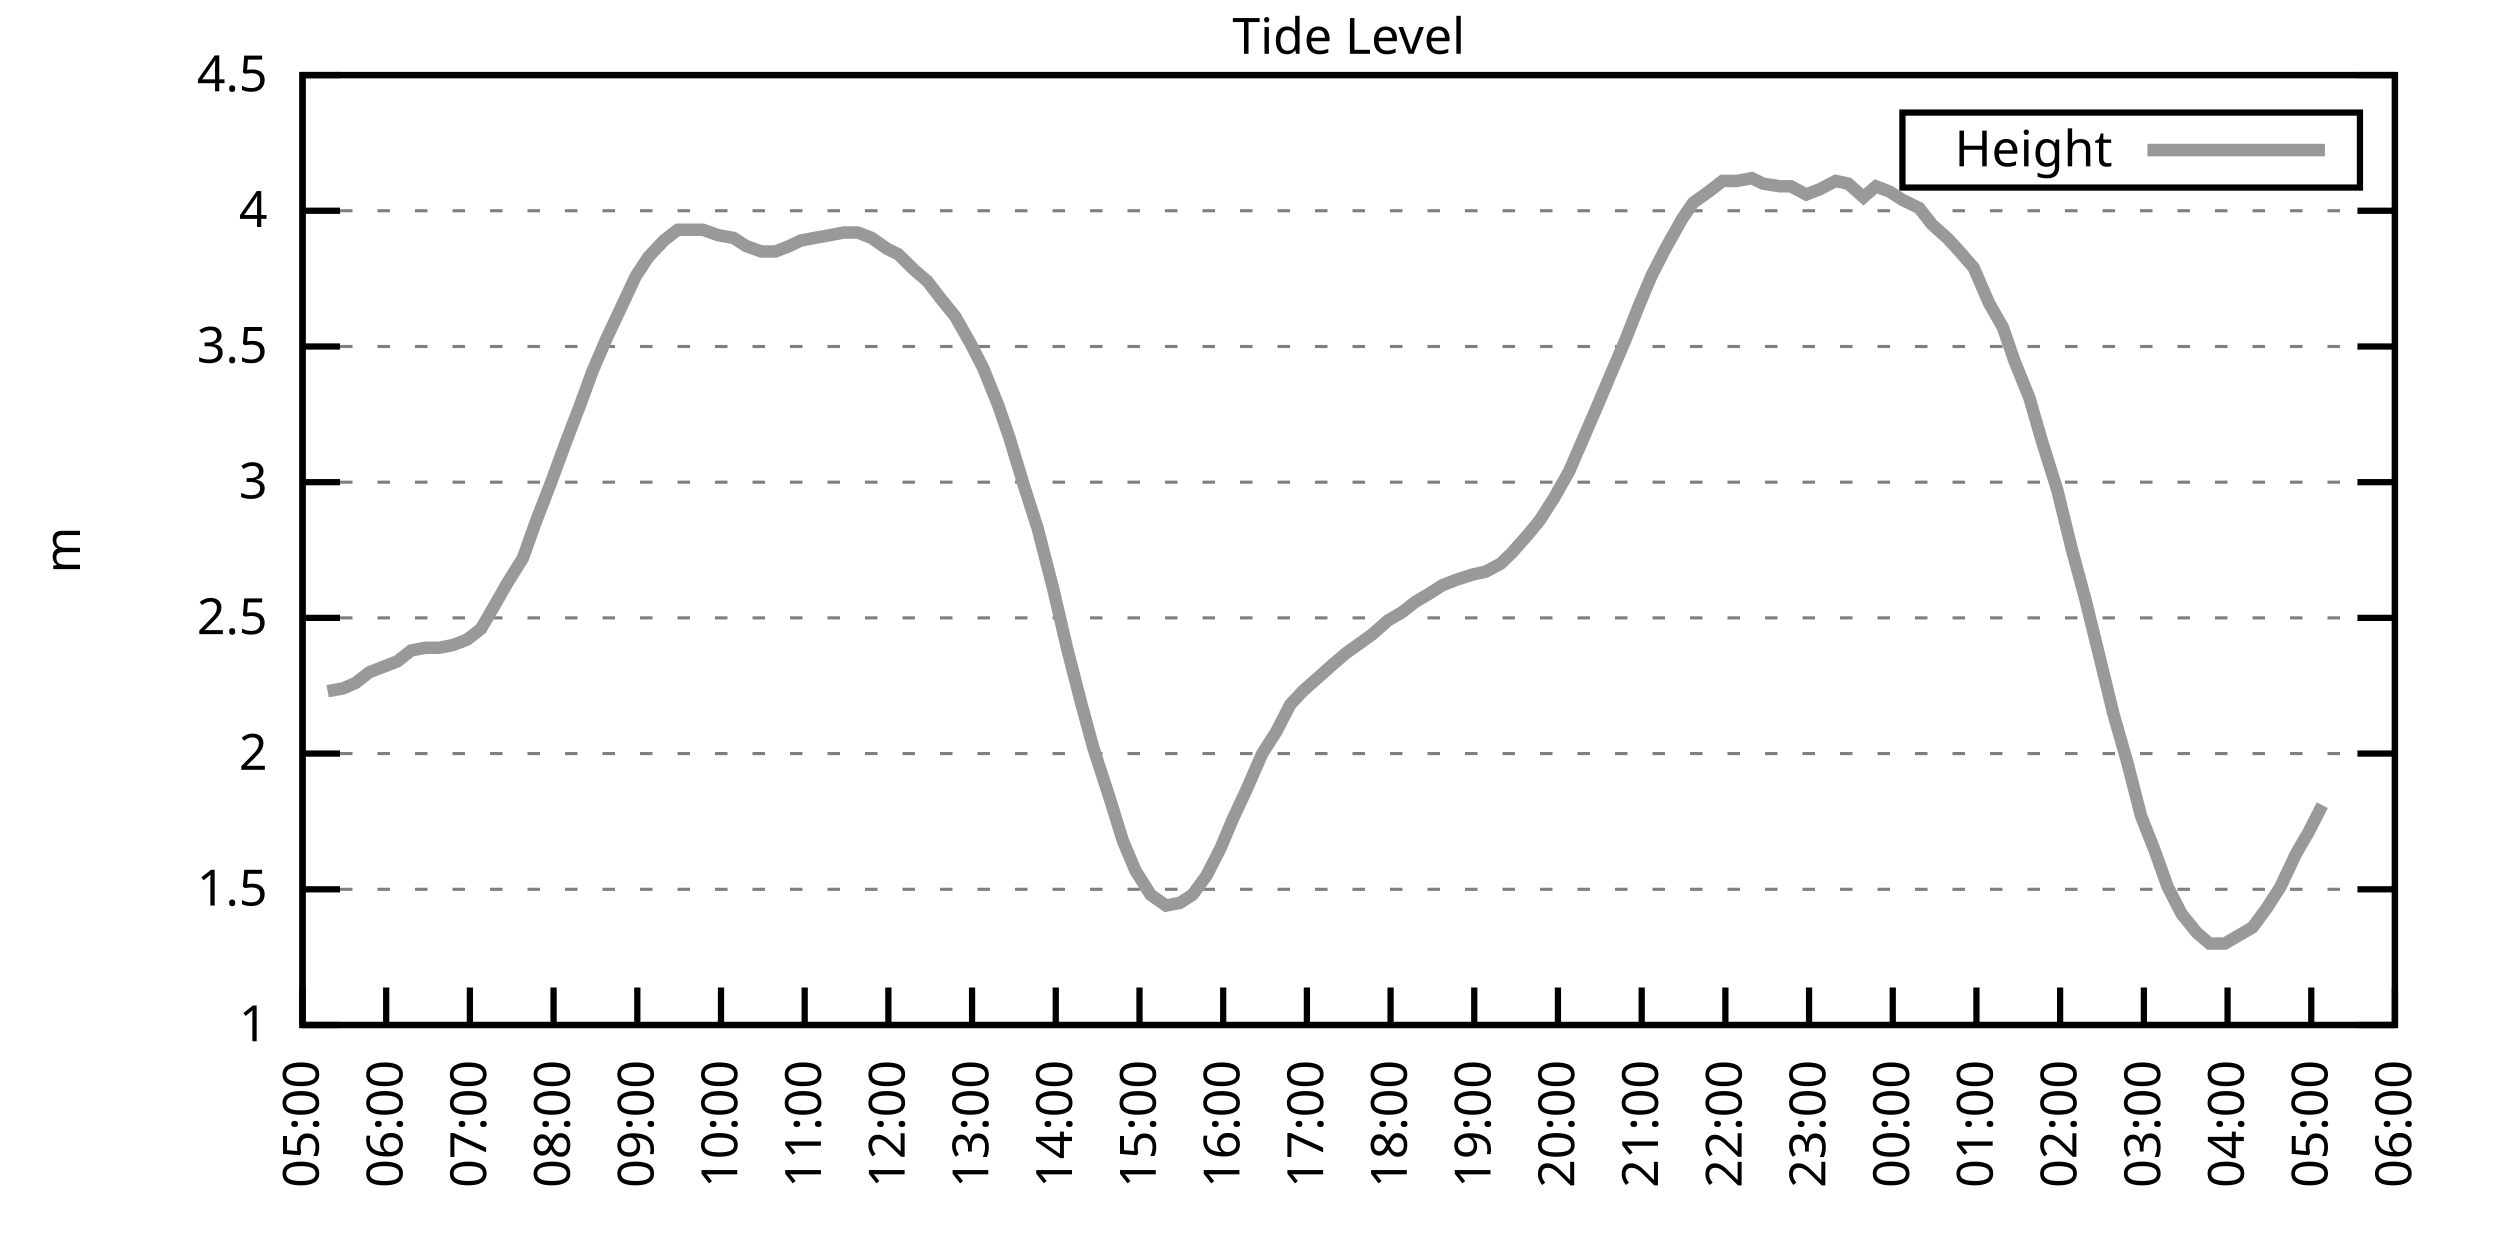
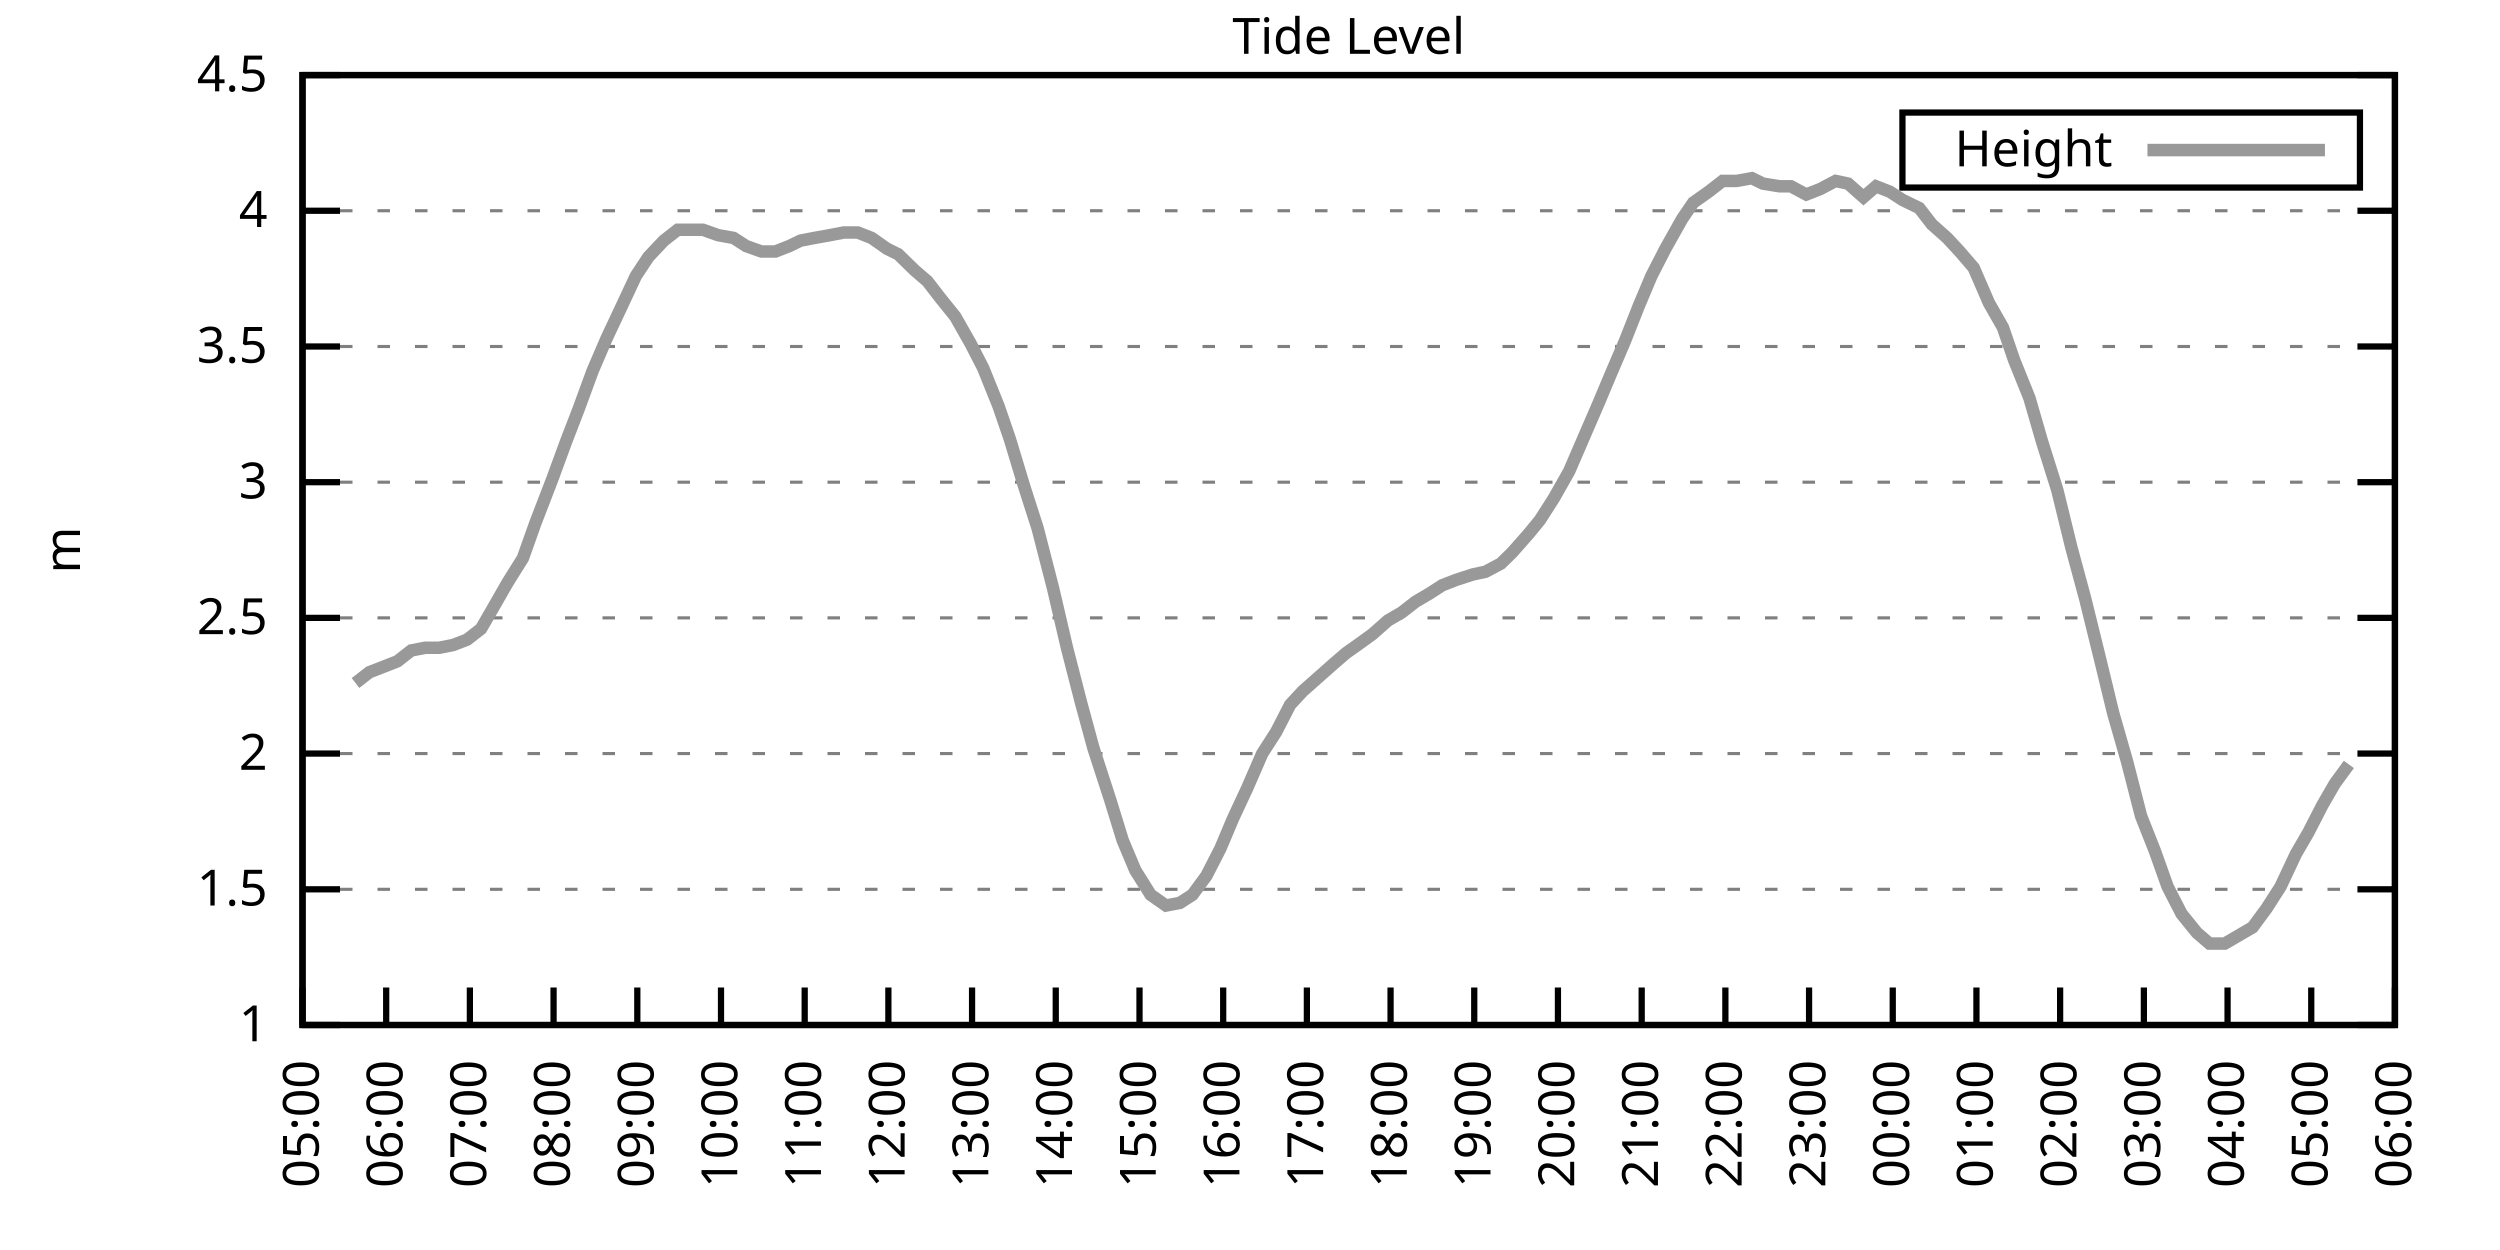
<svg xmlns="http://www.w3.org/2000/svg" xmlns:xlink="http://www.w3.org/1999/xlink" width="400" height="200" viewBox="0 0 400 200">
  <g id="gnuplot_canvas">
    <rect x="0" y="0" width="400" height="200" fill="none" />
    <defs>
      <circle id="gpDot" r="0.5" stroke-width="0.5" stroke="currentColor" />
      <path id="gpPt0" stroke-width="0.333" stroke="currentColor" d="M-1,0 h2 M0,-1 v2" />
      <path id="gpPt1" stroke-width="0.333" stroke="currentColor" d="M-1,-1 L1,1 M1,-1 L-1,1" />
      <path id="gpPt2" stroke-width="0.333" stroke="currentColor" d="M-1,0 L1,0 M0,-1 L0,1 M-1,-1 L1,1 M-1,1 L1,-1" />
      <rect id="gpPt3" stroke-width="0.333" stroke="currentColor" x="-1" y="-1" width="2" height="2" />
      <rect id="gpPt4" stroke-width="0.333" stroke="currentColor" fill="currentColor" x="-1" y="-1" width="2" height="2" />
      <circle id="gpPt5" stroke-width="0.333" stroke="currentColor" cx="0" cy="0" r="1" />
      <use xlink:href="#gpPt5" id="gpPt6" fill="currentColor" stroke="none" />
      <path id="gpPt7" stroke-width="0.333" stroke="currentColor" d="M0,-1.33 L-1.33,0.67 L1.33,0.67 z" />
      <use xlink:href="#gpPt7" id="gpPt8" fill="currentColor" stroke="none" />
      <use xlink:href="#gpPt7" id="gpPt9" stroke="currentColor" transform="rotate(180)" />
      <use xlink:href="#gpPt9" id="gpPt10" fill="currentColor" stroke="none" />
      <use xlink:href="#gpPt3" id="gpPt11" stroke="currentColor" transform="rotate(45)" />
      <use xlink:href="#gpPt11" id="gpPt12" fill="currentColor" stroke="none" />
      <path id="gpPt13" stroke-width="0.333" stroke="currentColor" d="M0,1.330 L1.265,0.411 L0.782,-1.067 L-0.782,-1.076 L-1.265,0.411 z" />
      <use xlink:href="#gpPt13" id="gpPt14" fill="currentColor" stroke="none" />
      <filter id="textbox" filterUnits="objectBoundingBox" x="0" y="0" height="1" width="1">
        <feFlood flood-color="white" flood-opacity="1" result="bgnd" />
        <feComposite in="SourceGraphic" in2="bgnd" operator="atop" />
      </filter>
      <filter id="greybox" filterUnits="objectBoundingBox" x="0" y="0" height="1" width="1">
        <feFlood flood-color="lightgrey" flood-opacity="1" result="grey" />
        <feComposite in="SourceGraphic" in2="grey" operator="atop" />
      </filter>
    </defs>
    <g fill="none" color="white" stroke="currentColor" stroke-width="1.00" stroke-linecap="butt" stroke-linejoin="miter">
</g>
    <g fill="none" color="black" stroke="currentColor" stroke-width="1.00" stroke-linecap="butt" stroke-linejoin="miter">
      <g stroke="none" shape-rendering="crispEdges">
        <polygon fill="rgb(255, 255, 255)" points="48.40,164.00 383.18,164.00 383.18,12.02 48.40,12.02 " />
      </g>
    </g>
    <g fill="none" color="black" stroke="currentColor" stroke-width="1.00" stroke-linecap="butt" stroke-linejoin="miter">
</g>
    <g fill="none" color="black" stroke="black" stroke-width="0.50" stroke-linecap="butt" stroke-linejoin="miter">
</g>
    <g fill="none" color="gray" stroke="currentColor" stroke-width="0.50" stroke-linecap="butt" stroke-linejoin="miter">
      <path stroke="gray" stroke-dasharray="2,4" class="gridline" d="M48.40,164.00 L383.19,164.00  " />
    </g>
    <g fill="none" color="gray" stroke="gray" stroke-width="1.00" stroke-linecap="butt" stroke-linejoin="miter">
</g>
    <g fill="none" color="black" stroke="currentColor" stroke-width="1.00" stroke-linecap="butt" stroke-linejoin="miter">
      <path stroke="black" d="M48.40,164.00 L54.40,164.00 M383.19,164.00 L377.19,164.00  " />
      <g transform="translate(42.80,166.60)" stroke="none" fill="black" font-family="Sans" font-size="8.00" text-anchor="end">
        <text>
          <tspan font-family="Sans"> 1</tspan>
        </text>
      </g>
    </g>
    <g fill="none" color="black" stroke="currentColor" stroke-width="1.00" stroke-linecap="butt" stroke-linejoin="miter">
</g>
    <g fill="none" color="black" stroke="black" stroke-width="0.50" stroke-linecap="butt" stroke-linejoin="miter">
</g>
    <g fill="none" color="gray" stroke="currentColor" stroke-width="0.50" stroke-linecap="butt" stroke-linejoin="miter">
      <path stroke="gray" stroke-dasharray="2,4" class="gridline" d="M48.40,142.29 L383.19,142.29  " />
    </g>
    <g fill="none" color="gray" stroke="gray" stroke-width="1.00" stroke-linecap="butt" stroke-linejoin="miter">
</g>
    <g fill="none" color="black" stroke="currentColor" stroke-width="1.00" stroke-linecap="butt" stroke-linejoin="miter">
      <path stroke="black" d="M48.40,142.29 L54.40,142.29 M383.19,142.29 L377.19,142.29  " />
      <g transform="translate(42.80,144.89)" stroke="none" fill="black" font-family="Sans" font-size="8.00" text-anchor="end">
        <text>
          <tspan font-family="Sans"> 1.5</tspan>
        </text>
      </g>
    </g>
    <g fill="none" color="black" stroke="currentColor" stroke-width="1.00" stroke-linecap="butt" stroke-linejoin="miter">
</g>
    <g fill="none" color="black" stroke="black" stroke-width="0.50" stroke-linecap="butt" stroke-linejoin="miter">
</g>
    <g fill="none" color="gray" stroke="currentColor" stroke-width="0.50" stroke-linecap="butt" stroke-linejoin="miter">
      <path stroke="gray" stroke-dasharray="2,4" class="gridline" d="M48.40,120.57 L383.19,120.57  " />
    </g>
    <g fill="none" color="gray" stroke="gray" stroke-width="1.00" stroke-linecap="butt" stroke-linejoin="miter">
</g>
    <g fill="none" color="black" stroke="currentColor" stroke-width="1.00" stroke-linecap="butt" stroke-linejoin="miter">
      <path stroke="black" d="M48.40,120.57 L54.40,120.57 M383.19,120.57 L377.19,120.57  " />
      <g transform="translate(42.80,123.17)" stroke="none" fill="black" font-family="Sans" font-size="8.00" text-anchor="end">
        <text>
          <tspan font-family="Sans"> 2</tspan>
        </text>
      </g>
    </g>
    <g fill="none" color="black" stroke="currentColor" stroke-width="1.00" stroke-linecap="butt" stroke-linejoin="miter">
</g>
    <g fill="none" color="black" stroke="black" stroke-width="0.50" stroke-linecap="butt" stroke-linejoin="miter">
</g>
    <g fill="none" color="gray" stroke="currentColor" stroke-width="0.50" stroke-linecap="butt" stroke-linejoin="miter">
      <path stroke="gray" stroke-dasharray="2,4" class="gridline" d="M48.40,98.86 L383.19,98.86  " />
    </g>
    <g fill="none" color="gray" stroke="gray" stroke-width="1.00" stroke-linecap="butt" stroke-linejoin="miter">
</g>
    <g fill="none" color="black" stroke="currentColor" stroke-width="1.00" stroke-linecap="butt" stroke-linejoin="miter">
      <path stroke="black" d="M48.40,98.86 L54.40,98.86 M383.19,98.86 L377.19,98.86  " />
      <g transform="translate(42.80,101.46)" stroke="none" fill="black" font-family="Sans" font-size="8.00" text-anchor="end">
        <text>
          <tspan font-family="Sans"> 2.5</tspan>
        </text>
      </g>
    </g>
    <g fill="none" color="black" stroke="currentColor" stroke-width="1.00" stroke-linecap="butt" stroke-linejoin="miter">
</g>
    <g fill="none" color="black" stroke="black" stroke-width="0.50" stroke-linecap="butt" stroke-linejoin="miter">
</g>
    <g fill="none" color="gray" stroke="currentColor" stroke-width="0.50" stroke-linecap="butt" stroke-linejoin="miter">
      <path stroke="gray" stroke-dasharray="2,4" class="gridline" d="M48.40,77.15 L383.19,77.15  " />
    </g>
    <g fill="none" color="gray" stroke="gray" stroke-width="1.00" stroke-linecap="butt" stroke-linejoin="miter">
</g>
    <g fill="none" color="black" stroke="currentColor" stroke-width="1.00" stroke-linecap="butt" stroke-linejoin="miter">
      <path stroke="black" d="M48.40,77.15 L54.40,77.15 M383.19,77.15 L377.19,77.15  " />
      <g transform="translate(42.80,79.75)" stroke="none" fill="black" font-family="Sans" font-size="8.00" text-anchor="end">
        <text>
          <tspan font-family="Sans"> 3</tspan>
        </text>
      </g>
    </g>
    <g fill="none" color="black" stroke="currentColor" stroke-width="1.00" stroke-linecap="butt" stroke-linejoin="miter">
</g>
    <g fill="none" color="black" stroke="black" stroke-width="0.50" stroke-linecap="butt" stroke-linejoin="miter">
</g>
    <g fill="none" color="gray" stroke="currentColor" stroke-width="0.50" stroke-linecap="butt" stroke-linejoin="miter">
      <path stroke="gray" stroke-dasharray="2,4" class="gridline" d="M48.40,55.44 L383.19,55.44  " />
    </g>
    <g fill="none" color="gray" stroke="gray" stroke-width="1.00" stroke-linecap="butt" stroke-linejoin="miter">
</g>
    <g fill="none" color="black" stroke="currentColor" stroke-width="1.00" stroke-linecap="butt" stroke-linejoin="miter">
      <path stroke="black" d="M48.40,55.44 L54.40,55.44 M383.19,55.44 L377.19,55.44  " />
      <g transform="translate(42.80,58.04)" stroke="none" fill="black" font-family="Sans" font-size="8.00" text-anchor="end">
        <text>
          <tspan font-family="Sans"> 3.5</tspan>
        </text>
      </g>
    </g>
    <g fill="none" color="black" stroke="currentColor" stroke-width="1.00" stroke-linecap="butt" stroke-linejoin="miter">
</g>
    <g fill="none" color="black" stroke="black" stroke-width="0.50" stroke-linecap="butt" stroke-linejoin="miter">
</g>
    <g fill="none" color="gray" stroke="currentColor" stroke-width="0.50" stroke-linecap="butt" stroke-linejoin="miter">
      <path stroke="gray" stroke-dasharray="2,4" class="gridline" d="M48.40,33.72 L383.19,33.72  " />
    </g>
    <g fill="none" color="gray" stroke="gray" stroke-width="1.00" stroke-linecap="butt" stroke-linejoin="miter">
</g>
    <g fill="none" color="black" stroke="currentColor" stroke-width="1.00" stroke-linecap="butt" stroke-linejoin="miter">
      <path stroke="black" d="M48.40,33.72 L54.40,33.72 M383.19,33.72 L377.19,33.72  " />
      <g transform="translate(42.80,36.32)" stroke="none" fill="black" font-family="Sans" font-size="8.00" text-anchor="end">
        <text>
          <tspan font-family="Sans"> 4</tspan>
        </text>
      </g>
    </g>
    <g fill="none" color="black" stroke="currentColor" stroke-width="1.00" stroke-linecap="butt" stroke-linejoin="miter">
</g>
    <g fill="none" color="black" stroke="black" stroke-width="0.50" stroke-linecap="butt" stroke-linejoin="miter">
</g>
    <g fill="none" color="gray" stroke="currentColor" stroke-width="0.50" stroke-linecap="butt" stroke-linejoin="miter">
      <path stroke="gray" stroke-dasharray="2,4" class="gridline" d="M48.40,12.01 L383.19,12.01  " />
    </g>
    <g fill="none" color="gray" stroke="gray" stroke-width="1.00" stroke-linecap="butt" stroke-linejoin="miter">
</g>
    <g fill="none" color="black" stroke="currentColor" stroke-width="1.00" stroke-linecap="butt" stroke-linejoin="miter">
      <path stroke="black" d="M48.40,12.01 L54.40,12.01 M383.19,12.01 L377.19,12.01  " />
      <g transform="translate(42.80,14.61)" stroke="none" fill="black" font-family="Sans" font-size="8.00" text-anchor="end">
        <text>
          <tspan font-family="Sans"> 4.5</tspan>
        </text>
      </g>
    </g>
    <g fill="none" color="black" stroke="currentColor" stroke-width="1.00" stroke-linecap="butt" stroke-linejoin="miter">
      <path stroke="black" d="M48.40,164.00 L48.40,158.00  " />
      <g transform="translate(51.00,169.60) rotate(270.00)" stroke="none" fill="black" font-family="Sans" font-size="8.00" text-anchor="end">
        <text>
          <tspan font-family="Sans">05:00</tspan>
        </text>
      </g>
    </g>
    <g fill="none" color="black" stroke="currentColor" stroke-width="1.00" stroke-linecap="butt" stroke-linejoin="miter">
      <path stroke="black" d="M61.79,164.00 L61.79,158.00  " />
      <g transform="translate(64.39,169.60) rotate(270.00)" stroke="none" fill="black" font-family="Sans" font-size="8.00" text-anchor="end">
        <text>
          <tspan font-family="Sans">06:00</tspan>
        </text>
      </g>
    </g>
    <g fill="none" color="black" stroke="currentColor" stroke-width="1.00" stroke-linecap="butt" stroke-linejoin="miter">
      <path stroke="black" d="M75.18,164.00 L75.18,158.00  " />
      <g transform="translate(77.78,169.60) rotate(270.00)" stroke="none" fill="black" font-family="Sans" font-size="8.00" text-anchor="end">
        <text>
          <tspan font-family="Sans">07:00</tspan>
        </text>
      </g>
    </g>
    <g fill="none" color="black" stroke="currentColor" stroke-width="1.00" stroke-linecap="butt" stroke-linejoin="miter">
      <path stroke="black" d="M88.57,164.00 L88.57,158.00  " />
      <g transform="translate(91.17,169.60) rotate(270.00)" stroke="none" fill="black" font-family="Sans" font-size="8.00" text-anchor="end">
        <text>
          <tspan font-family="Sans">08:00</tspan>
        </text>
      </g>
    </g>
    <g fill="none" color="black" stroke="currentColor" stroke-width="1.00" stroke-linecap="butt" stroke-linejoin="miter">
      <path stroke="black" d="M101.97,164.00 L101.97,158.00  " />
      <g transform="translate(104.57,169.60) rotate(270.00)" stroke="none" fill="black" font-family="Sans" font-size="8.00" text-anchor="end">
        <text>
          <tspan font-family="Sans">09:00</tspan>
        </text>
      </g>
    </g>
    <g fill="none" color="black" stroke="currentColor" stroke-width="1.00" stroke-linecap="butt" stroke-linejoin="miter">
      <path stroke="black" d="M115.36,164.00 L115.36,158.00  " />
      <g transform="translate(117.96,169.60) rotate(270.00)" stroke="none" fill="black" font-family="Sans" font-size="8.00" text-anchor="end">
        <text>
          <tspan font-family="Sans">10:00</tspan>
        </text>
      </g>
    </g>
    <g fill="none" color="black" stroke="currentColor" stroke-width="1.00" stroke-linecap="butt" stroke-linejoin="miter">
      <path stroke="black" d="M128.75,164.00 L128.75,158.00  " />
      <g transform="translate(131.35,169.60) rotate(270.00)" stroke="none" fill="black" font-family="Sans" font-size="8.00" text-anchor="end">
        <text>
          <tspan font-family="Sans">11:00</tspan>
        </text>
      </g>
    </g>
    <g fill="none" color="black" stroke="currentColor" stroke-width="1.00" stroke-linecap="butt" stroke-linejoin="miter">
      <path stroke="black" d="M142.14,164.00 L142.14,158.00  " />
      <g transform="translate(144.74,169.60) rotate(270.00)" stroke="none" fill="black" font-family="Sans" font-size="8.00" text-anchor="end">
        <text>
          <tspan font-family="Sans">12:00</tspan>
        </text>
      </g>
    </g>
    <g fill="none" color="black" stroke="currentColor" stroke-width="1.00" stroke-linecap="butt" stroke-linejoin="miter">
      <path stroke="black" d="M155.53,164.00 L155.53,158.00  " />
      <g transform="translate(158.13,169.60) rotate(270.00)" stroke="none" fill="black" font-family="Sans" font-size="8.00" text-anchor="end">
        <text>
          <tspan font-family="Sans">13:00</tspan>
        </text>
      </g>
    </g>
    <g fill="none" color="black" stroke="currentColor" stroke-width="1.00" stroke-linecap="butt" stroke-linejoin="miter">
      <path stroke="black" d="M168.92,164.00 L168.92,158.00  " />
      <g transform="translate(171.52,169.60) rotate(270.00)" stroke="none" fill="black" font-family="Sans" font-size="8.00" text-anchor="end">
        <text>
          <tspan font-family="Sans">14:00</tspan>
        </text>
      </g>
    </g>
    <g fill="none" color="black" stroke="currentColor" stroke-width="1.00" stroke-linecap="butt" stroke-linejoin="miter">
      <path stroke="black" d="M182.32,164.00 L182.32,158.00  " />
      <g transform="translate(184.92,169.60) rotate(270.00)" stroke="none" fill="black" font-family="Sans" font-size="8.00" text-anchor="end">
        <text>
          <tspan font-family="Sans">15:00</tspan>
        </text>
      </g>
    </g>
    <g fill="none" color="black" stroke="currentColor" stroke-width="1.00" stroke-linecap="butt" stroke-linejoin="miter">
      <path stroke="black" d="M195.71,164.00 L195.71,158.00  " />
      <g transform="translate(198.31,169.60) rotate(270.00)" stroke="none" fill="black" font-family="Sans" font-size="8.00" text-anchor="end">
        <text>
          <tspan font-family="Sans">16:00</tspan>
        </text>
      </g>
    </g>
    <g fill="none" color="black" stroke="currentColor" stroke-width="1.00" stroke-linecap="butt" stroke-linejoin="miter">
      <path stroke="black" d="M209.10,164.00 L209.10,158.00  " />
      <g transform="translate(211.70,169.60) rotate(270.00)" stroke="none" fill="black" font-family="Sans" font-size="8.00" text-anchor="end">
        <text>
          <tspan font-family="Sans">17:00</tspan>
        </text>
      </g>
    </g>
    <g fill="none" color="black" stroke="currentColor" stroke-width="1.00" stroke-linecap="butt" stroke-linejoin="miter">
      <path stroke="black" d="M222.49,164.00 L222.49,158.00  " />
      <g transform="translate(225.09,169.60) rotate(270.00)" stroke="none" fill="black" font-family="Sans" font-size="8.00" text-anchor="end">
        <text>
          <tspan font-family="Sans">18:00</tspan>
        </text>
      </g>
    </g>
    <g fill="none" color="black" stroke="currentColor" stroke-width="1.00" stroke-linecap="butt" stroke-linejoin="miter">
      <path stroke="black" d="M235.88,164.00 L235.88,158.00  " />
      <g transform="translate(238.48,169.60) rotate(270.00)" stroke="none" fill="black" font-family="Sans" font-size="8.00" text-anchor="end">
        <text>
          <tspan font-family="Sans">19:00</tspan>
        </text>
      </g>
    </g>
    <g fill="none" color="black" stroke="currentColor" stroke-width="1.00" stroke-linecap="butt" stroke-linejoin="miter">
      <path stroke="black" d="M249.27,164.00 L249.27,158.00  " />
      <g transform="translate(251.87,169.60) rotate(270.00)" stroke="none" fill="black" font-family="Sans" font-size="8.00" text-anchor="end">
        <text>
          <tspan font-family="Sans">20:00</tspan>
        </text>
      </g>
    </g>
    <g fill="none" color="black" stroke="currentColor" stroke-width="1.00" stroke-linecap="butt" stroke-linejoin="miter">
      <path stroke="black" d="M262.67,164.00 L262.67,158.00  " />
      <g transform="translate(265.27,169.60) rotate(270.00)" stroke="none" fill="black" font-family="Sans" font-size="8.00" text-anchor="end">
        <text>
          <tspan font-family="Sans">21:00</tspan>
        </text>
      </g>
    </g>
    <g fill="none" color="black" stroke="currentColor" stroke-width="1.00" stroke-linecap="butt" stroke-linejoin="miter">
      <path stroke="black" d="M276.06,164.00 L276.06,158.00  " />
      <g transform="translate(278.66,169.60) rotate(270.00)" stroke="none" fill="black" font-family="Sans" font-size="8.00" text-anchor="end">
        <text>
          <tspan font-family="Sans">22:00</tspan>
        </text>
      </g>
    </g>
    <g fill="none" color="black" stroke="currentColor" stroke-width="1.00" stroke-linecap="butt" stroke-linejoin="miter">
      <path stroke="black" d="M289.45,164.00 L289.45,158.00  " />
      <g transform="translate(292.05,169.60) rotate(270.00)" stroke="none" fill="black" font-family="Sans" font-size="8.00" text-anchor="end">
        <text>
          <tspan font-family="Sans">23:00</tspan>
        </text>
      </g>
    </g>
    <g fill="none" color="black" stroke="currentColor" stroke-width="1.00" stroke-linecap="butt" stroke-linejoin="miter">
      <path stroke="black" d="M302.84,164.00 L302.84,158.00  " />
      <g transform="translate(305.44,169.60) rotate(270.00)" stroke="none" fill="black" font-family="Sans" font-size="8.00" text-anchor="end">
        <text>
          <tspan font-family="Sans">00:00</tspan>
        </text>
      </g>
    </g>
    <g fill="none" color="black" stroke="currentColor" stroke-width="1.00" stroke-linecap="butt" stroke-linejoin="miter">
      <path stroke="black" d="M316.23,164.00 L316.23,158.00  " />
      <g transform="translate(318.83,169.60) rotate(270.00)" stroke="none" fill="black" font-family="Sans" font-size="8.00" text-anchor="end">
        <text>
          <tspan font-family="Sans">01:00</tspan>
        </text>
      </g>
    </g>
    <g fill="none" color="black" stroke="currentColor" stroke-width="1.00" stroke-linecap="butt" stroke-linejoin="miter">
      <path stroke="black" d="M329.62,164.00 L329.62,158.00  " />
      <g transform="translate(332.22,169.60) rotate(270.00)" stroke="none" fill="black" font-family="Sans" font-size="8.00" text-anchor="end">
        <text>
          <tspan font-family="Sans">02:00</tspan>
        </text>
      </g>
    </g>
    <g fill="none" color="black" stroke="currentColor" stroke-width="1.00" stroke-linecap="butt" stroke-linejoin="miter">
      <path stroke="black" d="M343.02,164.00 L343.02,158.00  " />
      <g transform="translate(345.62,169.60) rotate(270.00)" stroke="none" fill="black" font-family="Sans" font-size="8.00" text-anchor="end">
        <text>
          <tspan font-family="Sans">03:00</tspan>
        </text>
      </g>
    </g>
    <g fill="none" color="black" stroke="currentColor" stroke-width="1.00" stroke-linecap="butt" stroke-linejoin="miter">
      <path stroke="black" d="M356.41,164.00 L356.41,158.00  " />
      <g transform="translate(359.01,169.60) rotate(270.00)" stroke="none" fill="black" font-family="Sans" font-size="8.00" text-anchor="end">
        <text>
          <tspan font-family="Sans">04:00</tspan>
        </text>
      </g>
    </g>
    <g fill="none" color="black" stroke="currentColor" stroke-width="1.00" stroke-linecap="butt" stroke-linejoin="miter">
      <path stroke="black" d="M369.80,164.00 L369.80,158.00  " />
      <g transform="translate(372.40,169.60) rotate(270.00)" stroke="none" fill="black" font-family="Sans" font-size="8.00" text-anchor="end">
        <text>
          <tspan font-family="Sans">05:00</tspan>
        </text>
      </g>
    </g>
    <g fill="none" color="black" stroke="currentColor" stroke-width="1.00" stroke-linecap="butt" stroke-linejoin="miter">
      <path stroke="black" d="M383.19,164.00 L383.19,158.00  " />
      <g transform="translate(385.79,169.60) rotate(270.00)" stroke="none" fill="black" font-family="Sans" font-size="8.00" text-anchor="end">
        <text>
          <tspan font-family="Sans">06:00</tspan>
        </text>
      </g>
    </g>
    <g fill="none" color="black" stroke="currentColor" stroke-width="1.00" stroke-linecap="butt" stroke-linejoin="miter">
</g>
    <g fill="none" color="black" stroke="currentColor" stroke-width="1.00" stroke-linecap="butt" stroke-linejoin="miter">
      <path stroke="black" d="M48.40,12.01 L48.40,164.00 L383.19,164.00 L383.19,12.01 L48.40,12.01 Z  " />
    </g>
    <g fill="none" color="black" stroke="currentColor" stroke-width="1.00" stroke-linecap="butt" stroke-linejoin="miter">
</g>
    <g fill="none" color="black" stroke="currentColor" stroke-width="1.00" stroke-linecap="butt" stroke-linejoin="miter">
      <path stroke="black" d="M304.39,30.01 L304.39,18.01 L377.59,18.01 L377.59,30.01 L304.39,30.01 Z  " />
    </g>
    <g id="Tide_level_plot_1">
      <g fill="none" color="white" stroke="black" stroke-width="2.00" stroke-linecap="butt" stroke-linejoin="miter">
</g>
      <g fill="none" color="black" stroke="currentColor" stroke-width="2.00" stroke-linecap="butt" stroke-linejoin="miter">
        <g transform="translate(337.99,26.61)" stroke="none" fill="black" font-family="Sans" font-size="8.00" text-anchor="end">
          <text>
            <tspan font-family="Sans">Height</tspan>
          </text>
        </g>
      </g>
      <g fill="none" color="black" stroke="currentColor" stroke-width="2.00" stroke-linecap="butt" stroke-linejoin="miter">
-         <path stroke="rgb(153, 153, 153)" d="M343.59,24.01 L371.99,24.01 M52.42,110.59 L54.87,110.15 L56.88,109.28 L59.11,107.55 L61.35,106.68 L63.58,105.81   L65.81,104.07 L68.04,103.64 L70.27,103.64 L72.50,103.20 L74.74,102.34 L76.97,100.60 L78.98,97.12 L81.21,93.22   L83.66,89.31 L85.67,83.66 L88.35,76.71 L90.58,70.63 L92.59,65.42 L94.82,59.34 L97.06,54.13 L99.51,48.92   L101.74,44.15 L103.75,41.11 L106.21,38.50 L108.44,36.76 L110.45,36.76 L112.46,36.76 L114.91,37.63 L117.37,38.07   L119.38,39.37 L121.83,40.24 L124.06,40.24 L126.29,39.37 L128.08,38.50 L130.31,38.07 L132.77,37.63 L135.00,37.20   L137.23,37.20 L139.46,38.07 L141.92,39.80 L143.70,40.67 L146.38,43.28 L148.39,45.01 L150.40,47.62 L152.85,50.66   L155.31,55.00 L157.32,58.91 L159.77,64.99 L161.56,70.20 L163.79,77.58 L166.02,84.53 L168.48,94.08 L170.71,103.64   L172.94,112.32 L174.95,119.71 L177.63,127.96 L179.64,134.47 L181.65,139.25 L184.10,143.16 L186.56,144.89 L188.79,144.46   L190.80,143.16 L193.03,140.12 L195.26,135.77 L197.27,131.00 L199.50,126.22 L201.96,120.57 L204.19,117.10 L206.42,112.76   L208.43,110.59 L210.88,108.42 L213.34,106.24 L215.35,104.51 L217.80,102.77 L219.59,101.47 L222.04,99.30 L224.28,97.99   L226.51,96.26 L228.74,94.95 L230.75,93.65 L232.98,92.78 L235.66,91.91 L237.67,91.48 L240.12,90.18 L241.91,88.44   L244.59,85.40 L246.37,83.23 L248.60,79.75 L251.06,75.41 L255.75,64.56 L257.76,59.78 L259.99,54.57 L262.22,48.92   L264.23,44.15 L266.46,39.80 L269.14,35.03 L270.92,32.42 L273.38,30.68 L275.61,28.95 L277.84,28.95 L280.30,28.51   L282.08,29.38 L284.76,29.81 L286.55,29.81 L289.00,31.12 L291.23,30.25 L293.69,28.95 L295.70,29.38 L298.15,31.55   L300.16,29.81 L302.39,30.68 L304.40,31.99 L307.08,33.29 L309.09,35.89 L311.54,38.07 L313.55,40.24 L315.79,42.84   L318.24,48.49 L320.47,52.40 L322.26,57.61 L324.71,63.69 L326.72,70.63 L329.18,78.45 L331.41,87.57 L333.64,95.82   L336.10,105.81 L338.10,114.06 L340.34,121.88 L342.57,130.56 L344.80,136.21 L346.81,141.85 L349.04,146.20 L351.50,149.24   L353.51,150.97 L355.96,150.97 L358.19,149.67 L360.42,148.37 L362.66,145.33 L364.89,141.85 L367.34,136.64 L369.35,133.17   L371.58,128.83  " />
+         <path stroke="rgb(153, 153, 153)" d="M343.59,24.01 L371.99,24.01 M56.88,109.28 L59.11,107.55 L61.35,106.68 L63.58,105.81 L65.81,104.07 L68.04,103.64   L70.27,103.64 L72.50,103.20 L74.74,102.34 L76.97,100.60 L78.98,97.12 L81.21,93.22 L83.66,89.31 L85.67,83.66   L88.35,76.71 L90.58,70.63 L92.59,65.42 L94.82,59.34 L97.06,54.13 L99.51,48.92 L101.74,44.15 L103.75,41.11   L106.21,38.50 L108.44,36.76 L110.45,36.76 L112.46,36.76 L114.91,37.63 L117.37,38.07 L119.38,39.37 L121.83,40.24   L124.06,40.24 L126.29,39.37 L128.08,38.50 L130.31,38.07 L132.77,37.63 L135.00,37.20 L137.23,37.20 L139.46,38.07   L141.92,39.80 L143.70,40.67 L146.38,43.28 L148.39,45.01 L150.40,47.62 L152.85,50.66 L155.31,55.00 L157.32,58.91   L159.77,64.99 L161.56,70.20 L163.79,77.58 L166.02,84.53 L168.48,94.08 L170.71,103.64 L172.94,112.32 L174.95,119.71   L177.63,127.96 L179.64,134.47 L181.65,139.25 L184.10,143.16 L186.56,144.89 L188.79,144.46 L190.80,143.16 L193.03,140.12   L195.26,135.77 L197.27,131.00 L199.50,126.22 L201.96,120.57 L204.19,117.10 L206.42,112.76 L208.43,110.59 L210.88,108.42   L213.34,106.24 L215.35,104.51 L217.80,102.77 L219.59,101.47 L222.04,99.30 L224.28,97.99 L226.51,96.26 L228.74,94.95   L230.75,93.65 L232.98,92.78 L235.66,91.91 L237.67,91.48 L240.12,90.18 L241.91,88.44 L244.59,85.40 L246.37,83.23   L248.60,79.75 L251.06,75.41 L255.75,64.56 L257.76,59.78 L259.99,54.57 L262.22,48.92 L264.23,44.15 L266.46,39.80   L269.14,35.03 L270.92,32.42 L273.38,30.68 L275.61,28.95 L277.84,28.95 L280.30,28.51 L282.08,29.38 L284.76,29.81   L286.55,29.81 L289.00,31.12 L291.23,30.25 L293.69,28.95 L295.70,29.38 L298.15,31.55 L300.16,29.81 L302.39,30.68   L304.40,31.99 L307.08,33.29 L309.09,35.89 L311.54,38.07 L313.55,40.24 L315.79,42.84 L318.24,48.49 L320.47,52.40   L322.26,57.61 L324.71,63.69 L326.72,70.63 L329.18,78.45 L331.41,87.57 L333.64,95.82 L336.10,105.81 L338.10,114.06   L340.34,121.88 L342.57,130.56 L344.80,136.21 L346.81,141.85 L349.04,146.20 L351.50,149.24 L353.51,150.97 L355.96,150.97   L358.19,149.67 L360.42,148.37 L362.66,145.33 L364.89,141.85 L367.34,136.64 L369.35,133.17 L371.58,128.83 L373.59,125.35   L375.82,122.31  " />
      </g>
    </g>
    <g fill="none" color="black" stroke="currentColor" stroke-width="2.00" stroke-linecap="butt" stroke-linejoin="miter">
</g>
    <g fill="none" color="black" stroke="black" stroke-width="1.00" stroke-linecap="butt" stroke-linejoin="miter">
</g>
    <g fill="none" color="black" stroke="currentColor" stroke-width="1.00" stroke-linecap="butt" stroke-linejoin="miter">
      <path stroke="black" d="M48.40,12.01 L48.40,164.00 L383.19,164.00 L383.19,12.01 L48.40,12.01 Z  " />
      <g transform="translate(12.80,88.01) rotate(270.00)" stroke="none" fill="black" font-family="Sans" font-size="8.00" text-anchor="middle">
        <text>
          <tspan font-family="Sans">m</tspan>
        </text>
      </g>
    </g>
    <g fill="none" color="black" stroke="currentColor" stroke-width="1.00" stroke-linecap="butt" stroke-linejoin="miter">
</g>
    <g fill="none" color="black" stroke="currentColor" stroke-width="1.00" stroke-linecap="butt" stroke-linejoin="miter">
      <g transform="translate(215.79,8.61)" stroke="none" fill="black" font-family="Sans" font-size="8.00" text-anchor="middle">
        <text>
          <tspan font-family="Sans">Tide Level</tspan>
        </text>
      </g>
    </g>
    <g fill="none" color="black" stroke="currentColor" stroke-width="1.00" stroke-linecap="butt" stroke-linejoin="miter">
</g>
  </g>
</svg>
